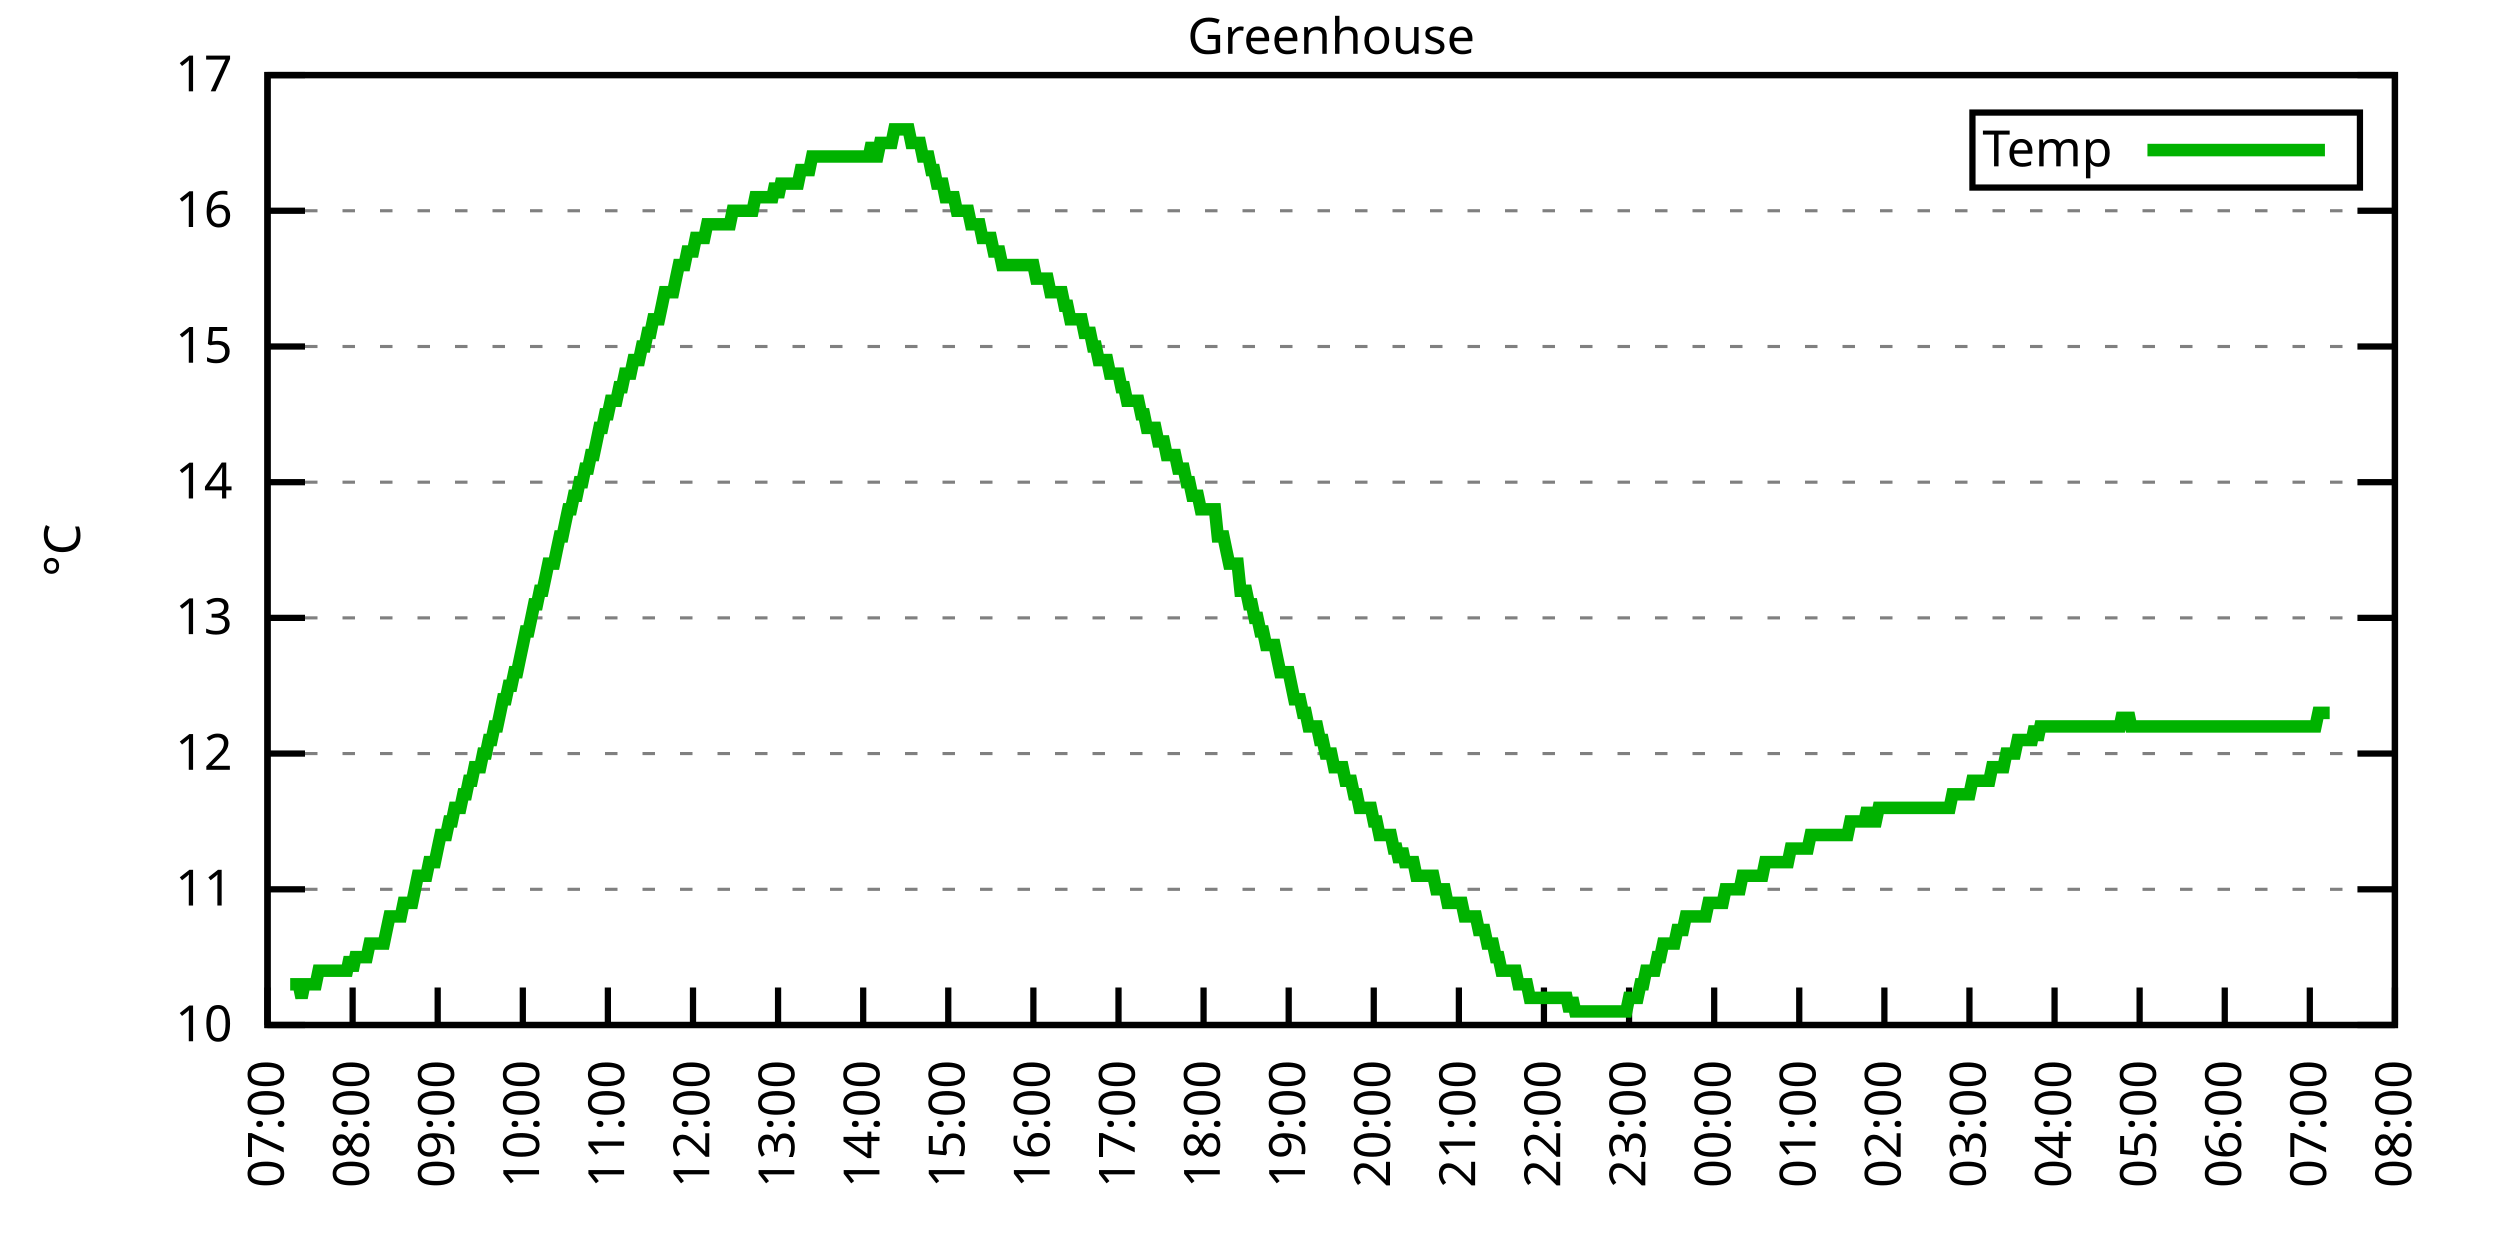
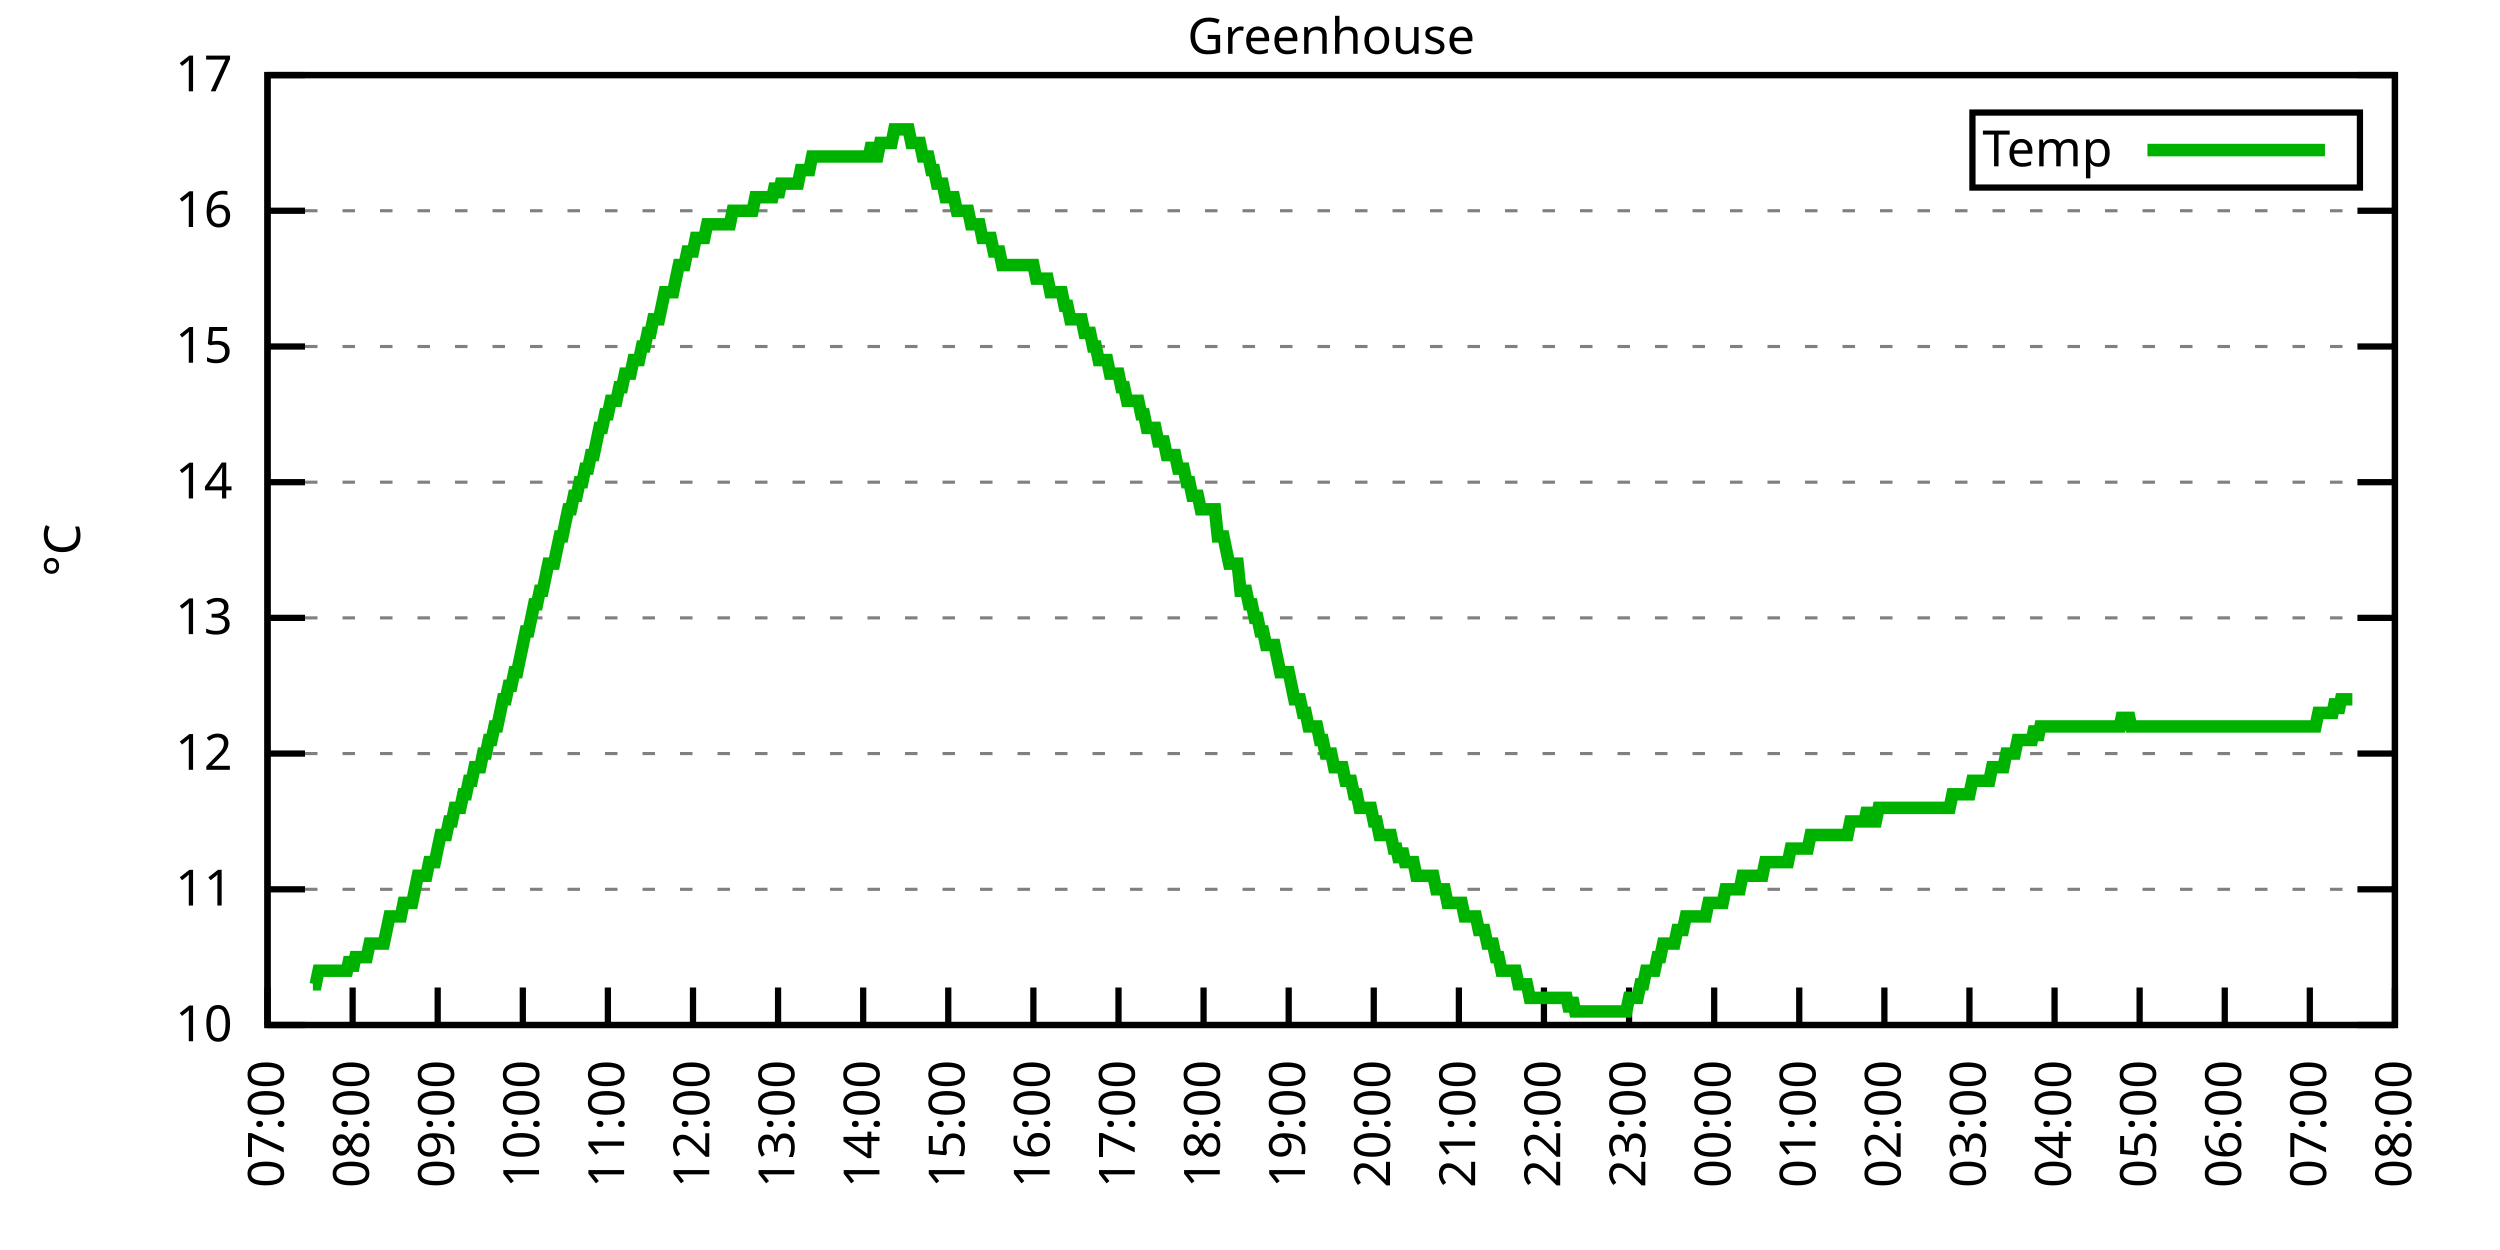
<svg xmlns="http://www.w3.org/2000/svg" xmlns:xlink="http://www.w3.org/1999/xlink" width="400" height="200" viewBox="0 0 400 200">
  <g id="gnuplot_canvas">
    <rect x="0" y="0" width="400" height="200" fill="none" />
    <defs>
      <circle id="gpDot" r="0.5" stroke-width="0.5" stroke="currentColor" />
      <path id="gpPt0" stroke-width="0.333" stroke="currentColor" d="M-1,0 h2 M0,-1 v2" />
      <path id="gpPt1" stroke-width="0.333" stroke="currentColor" d="M-1,-1 L1,1 M1,-1 L-1,1" />
      <path id="gpPt2" stroke-width="0.333" stroke="currentColor" d="M-1,0 L1,0 M0,-1 L0,1 M-1,-1 L1,1 M-1,1 L1,-1" />
      <rect id="gpPt3" stroke-width="0.333" stroke="currentColor" x="-1" y="-1" width="2" height="2" />
      <rect id="gpPt4" stroke-width="0.333" stroke="currentColor" fill="currentColor" x="-1" y="-1" width="2" height="2" />
      <circle id="gpPt5" stroke-width="0.333" stroke="currentColor" cx="0" cy="0" r="1" />
      <use xlink:href="#gpPt5" id="gpPt6" fill="currentColor" stroke="none" />
      <path id="gpPt7" stroke-width="0.333" stroke="currentColor" d="M0,-1.33 L-1.33,0.67 L1.33,0.67 z" />
      <use xlink:href="#gpPt7" id="gpPt8" fill="currentColor" stroke="none" />
      <use xlink:href="#gpPt7" id="gpPt9" stroke="currentColor" transform="rotate(180)" />
      <use xlink:href="#gpPt9" id="gpPt10" fill="currentColor" stroke="none" />
      <use xlink:href="#gpPt3" id="gpPt11" stroke="currentColor" transform="rotate(45)" />
      <use xlink:href="#gpPt11" id="gpPt12" fill="currentColor" stroke="none" />
      <path id="gpPt13" stroke-width="0.333" stroke="currentColor" d="M0,1.330 L1.265,0.411 L0.782,-1.067 L-0.782,-1.076 L-1.265,0.411 z" />
      <use xlink:href="#gpPt13" id="gpPt14" fill="currentColor" stroke="none" />
      <filter id="textbox" filterUnits="objectBoundingBox" x="0" y="0" height="1" width="1">
        <feFlood flood-color="white" flood-opacity="1" result="bgnd" />
        <feComposite in="SourceGraphic" in2="bgnd" operator="atop" />
      </filter>
      <filter id="greybox" filterUnits="objectBoundingBox" x="0" y="0" height="1" width="1">
        <feFlood flood-color="lightgrey" flood-opacity="1" result="grey" />
        <feComposite in="SourceGraphic" in2="grey" operator="atop" />
      </filter>
    </defs>
    <g fill="none" color="white" stroke="currentColor" stroke-width="1.00" stroke-linecap="butt" stroke-linejoin="miter">
</g>
    <g fill="none" color="black" stroke="currentColor" stroke-width="1.00" stroke-linecap="butt" stroke-linejoin="miter">
      <g stroke="none" shape-rendering="crispEdges">
        <polygon fill="rgb(255, 255, 255)" points="42.80,164.00 383.18,164.00 383.18,12.02 42.80,12.02 " />
      </g>
    </g>
    <g fill="none" color="black" stroke="currentColor" stroke-width="1.00" stroke-linecap="butt" stroke-linejoin="miter">
</g>
    <g fill="none" color="black" stroke="black" stroke-width="0.50" stroke-linecap="butt" stroke-linejoin="miter">
</g>
    <g fill="none" color="gray" stroke="currentColor" stroke-width="0.50" stroke-linecap="butt" stroke-linejoin="miter">
      <path stroke="gray" stroke-dasharray="2,4" class="gridline" d="M42.80,164.00 L383.19,164.00  " />
    </g>
    <g fill="none" color="gray" stroke="gray" stroke-width="1.00" stroke-linecap="butt" stroke-linejoin="miter">
</g>
    <g fill="none" color="black" stroke="currentColor" stroke-width="1.00" stroke-linecap="butt" stroke-linejoin="miter">
      <path stroke="black" d="M42.80,164.00 L48.80,164.00 M383.19,164.00 L377.19,164.00  " />
      <g transform="translate(37.20,166.60)" stroke="none" fill="black" font-family="Sans" font-size="8.00" text-anchor="end">
        <text>
          <tspan font-family="Sans"> 10</tspan>
        </text>
      </g>
    </g>
    <g fill="none" color="black" stroke="currentColor" stroke-width="1.00" stroke-linecap="butt" stroke-linejoin="miter">
</g>
    <g fill="none" color="black" stroke="black" stroke-width="0.50" stroke-linecap="butt" stroke-linejoin="miter">
</g>
    <g fill="none" color="gray" stroke="currentColor" stroke-width="0.50" stroke-linecap="butt" stroke-linejoin="miter">
      <path stroke="gray" stroke-dasharray="2,4" class="gridline" d="M42.80,142.29 L383.19,142.29  " />
    </g>
    <g fill="none" color="gray" stroke="gray" stroke-width="1.00" stroke-linecap="butt" stroke-linejoin="miter">
</g>
    <g fill="none" color="black" stroke="currentColor" stroke-width="1.00" stroke-linecap="butt" stroke-linejoin="miter">
      <path stroke="black" d="M42.80,142.29 L48.80,142.29 M383.19,142.29 L377.19,142.29  " />
      <g transform="translate(37.20,144.89)" stroke="none" fill="black" font-family="Sans" font-size="8.00" text-anchor="end">
        <text>
          <tspan font-family="Sans"> 11</tspan>
        </text>
      </g>
    </g>
    <g fill="none" color="black" stroke="currentColor" stroke-width="1.00" stroke-linecap="butt" stroke-linejoin="miter">
</g>
    <g fill="none" color="black" stroke="black" stroke-width="0.50" stroke-linecap="butt" stroke-linejoin="miter">
</g>
    <g fill="none" color="gray" stroke="currentColor" stroke-width="0.50" stroke-linecap="butt" stroke-linejoin="miter">
      <path stroke="gray" stroke-dasharray="2,4" class="gridline" d="M42.80,120.57 L383.19,120.57  " />
    </g>
    <g fill="none" color="gray" stroke="gray" stroke-width="1.00" stroke-linecap="butt" stroke-linejoin="miter">
</g>
    <g fill="none" color="black" stroke="currentColor" stroke-width="1.00" stroke-linecap="butt" stroke-linejoin="miter">
      <path stroke="black" d="M42.80,120.57 L48.80,120.57 M383.19,120.57 L377.19,120.57  " />
      <g transform="translate(37.20,123.17)" stroke="none" fill="black" font-family="Sans" font-size="8.00" text-anchor="end">
        <text>
          <tspan font-family="Sans"> 12</tspan>
        </text>
      </g>
    </g>
    <g fill="none" color="black" stroke="currentColor" stroke-width="1.00" stroke-linecap="butt" stroke-linejoin="miter">
</g>
    <g fill="none" color="black" stroke="black" stroke-width="0.50" stroke-linecap="butt" stroke-linejoin="miter">
</g>
    <g fill="none" color="gray" stroke="currentColor" stroke-width="0.50" stroke-linecap="butt" stroke-linejoin="miter">
      <path stroke="gray" stroke-dasharray="2,4" class="gridline" d="M42.80,98.86 L383.19,98.86  " />
    </g>
    <g fill="none" color="gray" stroke="gray" stroke-width="1.00" stroke-linecap="butt" stroke-linejoin="miter">
</g>
    <g fill="none" color="black" stroke="currentColor" stroke-width="1.00" stroke-linecap="butt" stroke-linejoin="miter">
      <path stroke="black" d="M42.80,98.86 L48.80,98.86 M383.19,98.86 L377.19,98.86  " />
      <g transform="translate(37.20,101.46)" stroke="none" fill="black" font-family="Sans" font-size="8.00" text-anchor="end">
        <text>
          <tspan font-family="Sans"> 13</tspan>
        </text>
      </g>
    </g>
    <g fill="none" color="black" stroke="currentColor" stroke-width="1.00" stroke-linecap="butt" stroke-linejoin="miter">
</g>
    <g fill="none" color="black" stroke="black" stroke-width="0.50" stroke-linecap="butt" stroke-linejoin="miter">
</g>
    <g fill="none" color="gray" stroke="currentColor" stroke-width="0.50" stroke-linecap="butt" stroke-linejoin="miter">
      <path stroke="gray" stroke-dasharray="2,4" class="gridline" d="M42.80,77.15 L383.19,77.15  " />
    </g>
    <g fill="none" color="gray" stroke="gray" stroke-width="1.00" stroke-linecap="butt" stroke-linejoin="miter">
</g>
    <g fill="none" color="black" stroke="currentColor" stroke-width="1.00" stroke-linecap="butt" stroke-linejoin="miter">
      <path stroke="black" d="M42.80,77.15 L48.80,77.15 M383.19,77.15 L377.19,77.15  " />
      <g transform="translate(37.20,79.75)" stroke="none" fill="black" font-family="Sans" font-size="8.00" text-anchor="end">
        <text>
          <tspan font-family="Sans"> 14</tspan>
        </text>
      </g>
    </g>
    <g fill="none" color="black" stroke="currentColor" stroke-width="1.00" stroke-linecap="butt" stroke-linejoin="miter">
</g>
    <g fill="none" color="black" stroke="black" stroke-width="0.50" stroke-linecap="butt" stroke-linejoin="miter">
</g>
    <g fill="none" color="gray" stroke="currentColor" stroke-width="0.50" stroke-linecap="butt" stroke-linejoin="miter">
      <path stroke="gray" stroke-dasharray="2,4" class="gridline" d="M42.80,55.44 L383.19,55.44  " />
    </g>
    <g fill="none" color="gray" stroke="gray" stroke-width="1.00" stroke-linecap="butt" stroke-linejoin="miter">
</g>
    <g fill="none" color="black" stroke="currentColor" stroke-width="1.00" stroke-linecap="butt" stroke-linejoin="miter">
      <path stroke="black" d="M42.80,55.44 L48.80,55.44 M383.19,55.44 L377.19,55.44  " />
      <g transform="translate(37.20,58.04)" stroke="none" fill="black" font-family="Sans" font-size="8.00" text-anchor="end">
        <text>
          <tspan font-family="Sans"> 15</tspan>
        </text>
      </g>
    </g>
    <g fill="none" color="black" stroke="currentColor" stroke-width="1.00" stroke-linecap="butt" stroke-linejoin="miter">
</g>
    <g fill="none" color="black" stroke="black" stroke-width="0.50" stroke-linecap="butt" stroke-linejoin="miter">
</g>
    <g fill="none" color="gray" stroke="currentColor" stroke-width="0.50" stroke-linecap="butt" stroke-linejoin="miter">
      <path stroke="gray" stroke-dasharray="2,4" class="gridline" d="M42.80,33.72 L383.19,33.72  " />
    </g>
    <g fill="none" color="gray" stroke="gray" stroke-width="1.00" stroke-linecap="butt" stroke-linejoin="miter">
</g>
    <g fill="none" color="black" stroke="currentColor" stroke-width="1.00" stroke-linecap="butt" stroke-linejoin="miter">
      <path stroke="black" d="M42.80,33.72 L48.80,33.72 M383.19,33.72 L377.19,33.72  " />
      <g transform="translate(37.20,36.32)" stroke="none" fill="black" font-family="Sans" font-size="8.00" text-anchor="end">
        <text>
          <tspan font-family="Sans"> 16</tspan>
        </text>
      </g>
    </g>
    <g fill="none" color="black" stroke="currentColor" stroke-width="1.00" stroke-linecap="butt" stroke-linejoin="miter">
</g>
    <g fill="none" color="black" stroke="black" stroke-width="0.50" stroke-linecap="butt" stroke-linejoin="miter">
</g>
    <g fill="none" color="gray" stroke="currentColor" stroke-width="0.50" stroke-linecap="butt" stroke-linejoin="miter">
      <path stroke="gray" stroke-dasharray="2,4" class="gridline" d="M42.80,12.01 L383.19,12.01  " />
    </g>
    <g fill="none" color="gray" stroke="gray" stroke-width="1.00" stroke-linecap="butt" stroke-linejoin="miter">
</g>
    <g fill="none" color="black" stroke="currentColor" stroke-width="1.00" stroke-linecap="butt" stroke-linejoin="miter">
      <path stroke="black" d="M42.80,12.01 L48.80,12.01 M383.19,12.01 L377.19,12.01  " />
      <g transform="translate(37.20,14.61)" stroke="none" fill="black" font-family="Sans" font-size="8.00" text-anchor="end">
        <text>
          <tspan font-family="Sans"> 17</tspan>
        </text>
      </g>
    </g>
    <g fill="none" color="black" stroke="currentColor" stroke-width="1.00" stroke-linecap="butt" stroke-linejoin="miter">
      <path stroke="black" d="M42.80,164.00 L42.80,158.00  " />
      <g transform="translate(45.40,169.60) rotate(270.00)" stroke="none" fill="black" font-family="Sans" font-size="8.00" text-anchor="end">
        <text>
          <tspan font-family="Sans">07:00</tspan>
        </text>
      </g>
    </g>
    <g fill="none" color="black" stroke="currentColor" stroke-width="1.00" stroke-linecap="butt" stroke-linejoin="miter">
      <path stroke="black" d="M56.42,164.00 L56.42,158.00  " />
      <g transform="translate(59.02,169.60) rotate(270.00)" stroke="none" fill="black" font-family="Sans" font-size="8.00" text-anchor="end">
        <text>
          <tspan font-family="Sans">08:00</tspan>
        </text>
      </g>
    </g>
    <g fill="none" color="black" stroke="currentColor" stroke-width="1.00" stroke-linecap="butt" stroke-linejoin="miter">
      <path stroke="black" d="M70.03,164.00 L70.03,158.00  " />
      <g transform="translate(72.63,169.60) rotate(270.00)" stroke="none" fill="black" font-family="Sans" font-size="8.00" text-anchor="end">
        <text>
          <tspan font-family="Sans">09:00</tspan>
        </text>
      </g>
    </g>
    <g fill="none" color="black" stroke="currentColor" stroke-width="1.00" stroke-linecap="butt" stroke-linejoin="miter">
      <path stroke="black" d="M83.65,164.00 L83.65,158.00  " />
      <g transform="translate(86.25,169.60) rotate(270.00)" stroke="none" fill="black" font-family="Sans" font-size="8.00" text-anchor="end">
        <text>
          <tspan font-family="Sans">10:00</tspan>
        </text>
      </g>
    </g>
    <g fill="none" color="black" stroke="currentColor" stroke-width="1.00" stroke-linecap="butt" stroke-linejoin="miter">
      <path stroke="black" d="M97.26,164.00 L97.26,158.00  " />
      <g transform="translate(99.86,169.60) rotate(270.00)" stroke="none" fill="black" font-family="Sans" font-size="8.00" text-anchor="end">
        <text>
          <tspan font-family="Sans">11:00</tspan>
        </text>
      </g>
    </g>
    <g fill="none" color="black" stroke="currentColor" stroke-width="1.00" stroke-linecap="butt" stroke-linejoin="miter">
      <path stroke="black" d="M110.88,164.00 L110.88,158.00  " />
      <g transform="translate(113.48,169.60) rotate(270.00)" stroke="none" fill="black" font-family="Sans" font-size="8.00" text-anchor="end">
        <text>
          <tspan font-family="Sans">12:00</tspan>
        </text>
      </g>
    </g>
    <g fill="none" color="black" stroke="currentColor" stroke-width="1.00" stroke-linecap="butt" stroke-linejoin="miter">
      <path stroke="black" d="M124.49,164.00 L124.49,158.00  " />
      <g transform="translate(127.09,169.60) rotate(270.00)" stroke="none" fill="black" font-family="Sans" font-size="8.00" text-anchor="end">
        <text>
          <tspan font-family="Sans">13:00</tspan>
        </text>
      </g>
    </g>
    <g fill="none" color="black" stroke="currentColor" stroke-width="1.00" stroke-linecap="butt" stroke-linejoin="miter">
      <path stroke="black" d="M138.11,164.00 L138.11,158.00  " />
      <g transform="translate(140.71,169.60) rotate(270.00)" stroke="none" fill="black" font-family="Sans" font-size="8.00" text-anchor="end">
        <text>
          <tspan font-family="Sans">14:00</tspan>
        </text>
      </g>
    </g>
    <g fill="none" color="black" stroke="currentColor" stroke-width="1.00" stroke-linecap="butt" stroke-linejoin="miter">
      <path stroke="black" d="M151.72,164.00 L151.72,158.00  " />
      <g transform="translate(154.32,169.60) rotate(270.00)" stroke="none" fill="black" font-family="Sans" font-size="8.00" text-anchor="end">
        <text>
          <tspan font-family="Sans">15:00</tspan>
        </text>
      </g>
    </g>
    <g fill="none" color="black" stroke="currentColor" stroke-width="1.00" stroke-linecap="butt" stroke-linejoin="miter">
      <path stroke="black" d="M165.34,164.00 L165.34,158.00  " />
      <g transform="translate(167.94,169.60) rotate(270.00)" stroke="none" fill="black" font-family="Sans" font-size="8.00" text-anchor="end">
        <text>
          <tspan font-family="Sans">16:00</tspan>
        </text>
      </g>
    </g>
    <g fill="none" color="black" stroke="currentColor" stroke-width="1.00" stroke-linecap="butt" stroke-linejoin="miter">
      <path stroke="black" d="M178.96,164.00 L178.96,158.00  " />
      <g transform="translate(181.56,169.60) rotate(270.00)" stroke="none" fill="black" font-family="Sans" font-size="8.00" text-anchor="end">
        <text>
          <tspan font-family="Sans">17:00</tspan>
        </text>
      </g>
    </g>
    <g fill="none" color="black" stroke="currentColor" stroke-width="1.00" stroke-linecap="butt" stroke-linejoin="miter">
      <path stroke="black" d="M192.57,164.00 L192.57,158.00  " />
      <g transform="translate(195.17,169.60) rotate(270.00)" stroke="none" fill="black" font-family="Sans" font-size="8.00" text-anchor="end">
        <text>
          <tspan font-family="Sans">18:00</tspan>
        </text>
      </g>
    </g>
    <g fill="none" color="black" stroke="currentColor" stroke-width="1.00" stroke-linecap="butt" stroke-linejoin="miter">
      <path stroke="black" d="M206.19,164.00 L206.19,158.00  " />
      <g transform="translate(208.79,169.60) rotate(270.00)" stroke="none" fill="black" font-family="Sans" font-size="8.00" text-anchor="end">
        <text>
          <tspan font-family="Sans">19:00</tspan>
        </text>
      </g>
    </g>
    <g fill="none" color="black" stroke="currentColor" stroke-width="1.00" stroke-linecap="butt" stroke-linejoin="miter">
      <path stroke="black" d="M219.80,164.00 L219.80,158.00  " />
      <g transform="translate(222.40,169.60) rotate(270.00)" stroke="none" fill="black" font-family="Sans" font-size="8.00" text-anchor="end">
        <text>
          <tspan font-family="Sans">20:00</tspan>
        </text>
      </g>
    </g>
    <g fill="none" color="black" stroke="currentColor" stroke-width="1.00" stroke-linecap="butt" stroke-linejoin="miter">
      <path stroke="black" d="M233.42,164.00 L233.42,158.00  " />
      <g transform="translate(236.02,169.60) rotate(270.00)" stroke="none" fill="black" font-family="Sans" font-size="8.00" text-anchor="end">
        <text>
          <tspan font-family="Sans">21:00</tspan>
        </text>
      </g>
    </g>
    <g fill="none" color="black" stroke="currentColor" stroke-width="1.00" stroke-linecap="butt" stroke-linejoin="miter">
      <path stroke="black" d="M247.03,164.00 L247.03,158.00  " />
      <g transform="translate(249.63,169.60) rotate(270.00)" stroke="none" fill="black" font-family="Sans" font-size="8.00" text-anchor="end">
        <text>
          <tspan font-family="Sans">22:00</tspan>
        </text>
      </g>
    </g>
    <g fill="none" color="black" stroke="currentColor" stroke-width="1.00" stroke-linecap="butt" stroke-linejoin="miter">
      <path stroke="black" d="M260.65,164.00 L260.65,158.00  " />
      <g transform="translate(263.25,169.60) rotate(270.00)" stroke="none" fill="black" font-family="Sans" font-size="8.00" text-anchor="end">
        <text>
          <tspan font-family="Sans">23:00</tspan>
        </text>
      </g>
    </g>
    <g fill="none" color="black" stroke="currentColor" stroke-width="1.00" stroke-linecap="butt" stroke-linejoin="miter">
      <path stroke="black" d="M274.27,164.00 L274.27,158.00  " />
      <g transform="translate(276.87,169.60) rotate(270.00)" stroke="none" fill="black" font-family="Sans" font-size="8.00" text-anchor="end">
        <text>
          <tspan font-family="Sans">00:00</tspan>
        </text>
      </g>
    </g>
    <g fill="none" color="black" stroke="currentColor" stroke-width="1.00" stroke-linecap="butt" stroke-linejoin="miter">
      <path stroke="black" d="M287.88,164.00 L287.88,158.00  " />
      <g transform="translate(290.48,169.60) rotate(270.00)" stroke="none" fill="black" font-family="Sans" font-size="8.00" text-anchor="end">
        <text>
          <tspan font-family="Sans">01:00</tspan>
        </text>
      </g>
    </g>
    <g fill="none" color="black" stroke="currentColor" stroke-width="1.00" stroke-linecap="butt" stroke-linejoin="miter">
      <path stroke="black" d="M301.50,164.00 L301.50,158.00  " />
      <g transform="translate(304.10,169.60) rotate(270.00)" stroke="none" fill="black" font-family="Sans" font-size="8.00" text-anchor="end">
        <text>
          <tspan font-family="Sans">02:00</tspan>
        </text>
      </g>
    </g>
    <g fill="none" color="black" stroke="currentColor" stroke-width="1.00" stroke-linecap="butt" stroke-linejoin="miter">
      <path stroke="black" d="M315.11,164.00 L315.11,158.00  " />
      <g transform="translate(317.71,169.60) rotate(270.00)" stroke="none" fill="black" font-family="Sans" font-size="8.00" text-anchor="end">
        <text>
          <tspan font-family="Sans">03:00</tspan>
        </text>
      </g>
    </g>
    <g fill="none" color="black" stroke="currentColor" stroke-width="1.00" stroke-linecap="butt" stroke-linejoin="miter">
      <path stroke="black" d="M328.73,164.00 L328.73,158.00  " />
      <g transform="translate(331.33,169.60) rotate(270.00)" stroke="none" fill="black" font-family="Sans" font-size="8.00" text-anchor="end">
        <text>
          <tspan font-family="Sans">04:00</tspan>
        </text>
      </g>
    </g>
    <g fill="none" color="black" stroke="currentColor" stroke-width="1.00" stroke-linecap="butt" stroke-linejoin="miter">
      <path stroke="black" d="M342.34,164.00 L342.34,158.00  " />
      <g transform="translate(344.94,169.60) rotate(270.00)" stroke="none" fill="black" font-family="Sans" font-size="8.00" text-anchor="end">
        <text>
          <tspan font-family="Sans">05:00</tspan>
        </text>
      </g>
    </g>
    <g fill="none" color="black" stroke="currentColor" stroke-width="1.00" stroke-linecap="butt" stroke-linejoin="miter">
      <path stroke="black" d="M355.96,164.00 L355.96,158.00  " />
      <g transform="translate(358.56,169.60) rotate(270.00)" stroke="none" fill="black" font-family="Sans" font-size="8.00" text-anchor="end">
        <text>
          <tspan font-family="Sans">06:00</tspan>
        </text>
      </g>
    </g>
    <g fill="none" color="black" stroke="currentColor" stroke-width="1.00" stroke-linecap="butt" stroke-linejoin="miter">
      <path stroke="black" d="M369.57,164.00 L369.57,158.00  " />
      <g transform="translate(372.17,169.60) rotate(270.00)" stroke="none" fill="black" font-family="Sans" font-size="8.00" text-anchor="end">
        <text>
          <tspan font-family="Sans">07:00</tspan>
        </text>
      </g>
    </g>
    <g fill="none" color="black" stroke="currentColor" stroke-width="1.00" stroke-linecap="butt" stroke-linejoin="miter">
      <path stroke="black" d="M383.19,164.00 L383.19,158.00  " />
      <g transform="translate(385.79,169.60) rotate(270.00)" stroke="none" fill="black" font-family="Sans" font-size="8.00" text-anchor="end">
        <text>
          <tspan font-family="Sans">08:00</tspan>
        </text>
      </g>
    </g>
    <g fill="none" color="black" stroke="currentColor" stroke-width="1.00" stroke-linecap="butt" stroke-linejoin="miter">
</g>
    <g fill="none" color="black" stroke="currentColor" stroke-width="1.00" stroke-linecap="butt" stroke-linejoin="miter">
      <path stroke="black" d="M42.80,12.01 L42.80,164.00 L383.19,164.00 L383.19,12.01 L42.80,12.01 Z  " />
    </g>
    <g fill="none" color="black" stroke="currentColor" stroke-width="1.00" stroke-linecap="butt" stroke-linejoin="miter">
</g>
    <g fill="none" color="black" stroke="currentColor" stroke-width="1.00" stroke-linecap="butt" stroke-linejoin="miter">
      <path stroke="black" d="M315.59,30.01 L315.59,18.01 L377.59,18.01 L377.59,30.01 L315.59,30.01 Z  " />
    </g>
    <g id="Greenhouse_plot_1">
      <g fill="none" color="white" stroke="black" stroke-width="2.00" stroke-linecap="butt" stroke-linejoin="miter">
</g>
      <g fill="none" color="black" stroke="currentColor" stroke-width="2.00" stroke-linecap="butt" stroke-linejoin="miter">
        <g transform="translate(337.99,26.61)" stroke="none" fill="black" font-family="Sans" font-size="8.00" text-anchor="end">
          <text>
            <tspan font-family="Sans">Temp</tspan>
          </text>
        </g>
      </g>
      <g fill="none" color="black" stroke="currentColor" stroke-width="2.00" stroke-linecap="butt" stroke-linejoin="miter">
-         <path stroke="rgb(  0, 178,   0)" d="M343.59,24.01 L371.99,24.01 M46.43,157.49 L46.88,157.49 L47.34,157.49 L47.79,157.49 L48.25,159.66 L48.70,157.49   L49.15,157.49 L49.61,157.49 L50.06,157.49 L50.52,157.49 L50.97,155.31 L51.42,155.31 L51.88,155.31 L52.33,155.31   L52.78,155.31 L53.24,155.31 L53.69,155.31 L54.15,155.31 L54.60,155.31 L55.05,155.31 L55.51,155.31 L55.96,153.14   L56.42,155.31 L56.87,153.14 L57.32,153.14 L57.78,153.14 L58.23,153.14 L58.68,153.14 L59.14,150.97 L59.59,150.97   L60.05,150.97 L60.50,150.97 L60.95,150.97 L61.41,150.97 L61.86,148.80 L62.32,146.63 L62.77,146.63 L63.22,146.63   L63.68,146.63 L64.13,146.63 L64.58,144.46 L65.04,144.46 L65.49,144.46 L65.95,144.46 L66.40,142.29 L66.85,140.12   L67.31,140.12 L67.76,140.12 L68.22,140.12 L68.67,137.94 L69.12,137.94 L69.58,137.94 L70.03,135.77 L70.49,133.60   L70.94,133.60 L71.39,133.60 L71.85,131.43 L72.30,131.43 L72.75,129.26 L73.21,129.26 L73.66,129.26 L74.12,127.09   L74.57,127.09 L75.02,124.92 L75.48,124.92 L75.93,122.75 L76.39,122.75 L76.84,122.75 L77.29,120.57 L77.75,120.57   L78.20,118.40 L78.65,118.40 L79.11,116.23 L79.56,116.23 L80.02,114.06 L80.47,111.89 L80.92,111.89 L81.38,109.72   L81.83,109.72 L82.29,107.55 L82.74,107.55 L83.19,105.38 L83.65,103.20 L84.10,101.03 L84.55,101.03 L85.01,98.86   L85.46,96.69 L85.92,96.69 L86.37,94.52 L86.82,94.52 L87.28,92.35 L87.73,90.18 L88.19,90.18 L88.64,90.18   L89.09,88.00 L89.55,85.83 L90.00,85.83 L90.45,83.66 L90.91,81.49 L91.36,81.49 L91.82,79.32 L92.27,79.32   L92.72,77.15 L93.18,77.15 L93.63,74.98 L94.09,74.98 L94.54,72.81 L94.99,72.81 L95.45,70.63 L95.90,68.46   L96.35,68.46 L96.81,66.29 L97.26,66.29 L97.72,64.12 L98.17,64.12 L98.62,64.12 L99.08,61.95 L99.53,61.95   L99.99,59.78 L100.44,59.78 L100.89,59.78 L101.35,57.61 L101.80,57.61 L102.25,57.61 L102.71,55.44 L103.16,55.44   L103.62,53.26 L104.07,53.26 L104.52,51.09 L104.98,51.09 L105.43,51.09 L105.89,48.92 L106.34,46.75 L106.79,46.75   L107.25,46.75 L107.70,46.75 L108.15,44.58 L108.61,42.41 L109.06,42.41 L109.52,42.41 L109.97,40.24 L110.42,40.24   L110.88,40.24 L111.33,38.07 L111.79,38.07 L112.24,38.07 L112.69,38.07 L113.15,35.89 L113.60,35.89 L114.05,35.89   L114.51,35.89 L114.96,35.89 L115.42,35.89 L115.87,35.89 L116.32,35.89 L116.78,35.89 L117.23,33.72 L117.69,33.72   L118.14,33.72 L118.59,33.72 L119.05,33.72 L119.50,33.72 L119.96,33.72 L120.41,33.72 L120.86,31.55 L121.32,31.55   L121.77,31.55 L122.22,31.55 L122.68,31.55 L123.13,31.55 L123.59,31.55 L124.04,29.38 L124.49,31.55 L124.95,29.38   L125.40,29.38 L125.86,29.38 L126.31,29.38 L126.76,29.38 L127.22,29.38 L127.67,29.38 L128.12,27.21 L128.58,27.21   L129.03,27.21 L129.49,27.21 L129.94,25.04 L130.39,25.04 L130.85,25.04 L131.30,25.04 L131.76,25.04 L132.21,25.04   L132.66,25.04 L133.12,25.04 L133.57,25.04 L134.02,25.04 L134.48,25.04 L134.93,25.04 L135.39,25.04 L135.84,25.04   L136.29,25.04 L136.75,25.04 L137.20,25.04 L137.66,25.04 L138.11,25.04 L138.56,25.04 L139.02,25.04 L139.47,22.87   L139.92,25.04 L140.38,25.04 L140.83,22.87 L141.29,22.87 L141.74,22.87 L142.19,22.87 L142.65,22.87 L143.10,20.70   L143.56,20.70 L144.01,20.70 L144.46,20.70 L144.92,20.70 L145.37,20.70 L145.82,22.87 L146.28,22.87 L146.73,22.87   L147.19,22.87 L147.64,25.04 L148.09,25.04 L148.55,25.04 L149.00,27.21 L149.46,27.21 L149.91,29.38 L150.36,29.38   L150.82,29.38 L151.27,31.55 L151.72,31.55 L152.18,31.55 L152.63,31.55 L153.09,33.72 L153.54,33.72 L153.99,33.72   L154.45,33.72 L154.90,33.72 L155.36,35.89 L155.81,35.89 L156.26,35.89 L156.72,35.89 L157.17,38.07 L157.62,38.07   L158.08,38.07 L158.53,38.07 L158.99,40.24 L159.44,40.24 L159.89,40.24 L160.35,42.41 L160.80,42.41 L161.26,42.41   L161.71,42.41 L162.16,42.41 L162.62,42.41 L163.07,42.41 L163.52,42.41 L163.98,42.41 L164.43,42.41 L164.89,42.41   L165.34,42.41 L165.79,44.58 L166.25,44.58 L166.70,44.58 L167.16,44.58 L167.61,44.58 L168.06,46.75 L168.52,46.75   L168.97,46.75 L169.43,46.75 L169.88,46.75 L170.33,48.92 L170.79,48.92 L171.24,51.09 L171.69,51.09 L172.15,51.09   L172.60,51.09 L173.06,51.09 L173.51,53.26 L173.96,53.26 L174.42,53.26 L174.87,55.44 L175.33,55.44 L175.78,57.61   L176.23,57.61 L176.69,57.61 L177.14,57.61 L177.59,59.78 L178.05,59.78 L178.50,59.78 L178.96,59.78 L179.41,61.95   L179.86,61.95 L180.32,64.12 L180.77,64.12 L181.23,64.12 L181.68,64.12 L182.13,64.12 L182.59,66.29 L183.04,66.29   L183.49,68.46 L183.95,68.46 L184.40,68.46 L184.86,68.46 L185.31,70.63 L185.76,70.63 L186.22,70.63 L186.67,72.81   L187.13,72.81 L187.58,72.81 L188.03,72.81 L188.49,74.98 L188.94,74.98 L189.39,74.98 L189.85,77.15 L190.30,77.15   L190.76,79.32 L191.21,79.32 L191.66,79.32 L192.12,81.49 L192.57,81.49 L193.03,81.49 L193.48,81.49 L193.93,81.49   L194.39,81.49 L194.84,85.83 L195.29,85.83 L195.75,85.83 L196.20,88.00 L196.66,90.18 L197.11,90.18 L197.56,90.18   L198.02,90.18 L198.47,94.52 L198.93,94.52 L199.38,94.52 L199.83,96.69 L200.29,96.69 L200.74,98.86 L201.19,98.86   L201.65,101.03 L202.10,101.03 L202.56,103.20 L203.01,103.20 L203.46,103.20 L203.92,103.20 L204.37,105.38 L204.83,107.55   L205.28,107.55 L205.73,107.55 L206.19,107.55 L206.64,109.72 L207.09,111.89 L207.55,111.89 L208.00,111.89 L208.46,114.06   L208.91,114.06 L209.36,116.23 L209.82,116.23 L210.27,116.23 L210.73,116.23 L211.18,118.40 L211.63,118.40 L212.09,120.57   L212.54,120.57 L213.00,120.57 L213.45,122.75 L213.90,122.75 L214.36,122.75 L214.81,122.75 L215.26,124.92 L215.72,124.92   L216.17,124.92 L216.63,127.09 L217.08,127.09 L217.53,129.26 L217.99,129.26 L218.44,129.26 L218.90,129.26 L219.35,129.26   L219.80,131.43 L220.26,131.43 L220.71,133.60 L221.16,133.60 L221.62,133.60 L222.07,133.60 L222.53,133.60 L222.98,135.77   L223.43,135.77 L223.89,137.94 L224.34,135.77 L224.80,137.94 L225.25,137.94 L225.70,137.94 L226.16,137.94 L226.61,140.12   L227.06,140.12 L227.52,140.12 L227.97,140.12 L228.43,140.12 L228.88,140.12 L229.33,140.12 L229.79,142.29 L230.24,142.29   L230.70,142.29 L231.15,142.29 L231.60,144.46 L232.06,144.46 L232.51,144.46 L232.96,144.46 L233.42,144.46 L233.87,144.46   L234.33,146.63 L234.78,146.63 L235.23,146.63 L235.69,146.63 L236.14,146.63 L236.60,148.80 L237.05,148.80 L237.50,148.80   L237.96,150.97 L238.41,150.97 L238.86,150.97 L239.32,153.14 L239.77,153.14 L240.23,155.31 L240.68,155.31 L241.13,155.31   L241.59,155.31 L242.04,155.31 L242.50,155.31 L242.95,157.49 L243.40,157.49 L243.86,157.49 L244.31,157.49 L244.76,159.66   L245.22,159.66 L245.67,159.66 L246.13,159.66 L246.58,159.66 L247.03,159.66 L247.49,159.66 L247.94,159.66 L248.40,159.66   L248.85,159.66 L249.30,159.66 L249.76,159.66 L250.21,159.66 L250.66,159.66 L251.12,161.83 L251.57,159.66 L252.03,161.83   L252.48,161.83 L252.93,161.83 L253.39,161.83 L253.84,161.83 L254.30,161.83 L254.75,161.83 L255.20,161.83 L255.66,161.83   L256.11,161.83 L256.56,161.83 L257.02,161.83 L257.47,161.83 L257.93,161.83 L258.38,161.83 L258.83,161.83 L259.29,161.83   L259.74,161.83 L260.20,161.83 L260.65,159.66 L261.10,159.66 L261.56,159.66 L262.01,159.66 L262.47,157.49 L262.92,157.49   L263.37,155.31 L263.83,155.31 L264.28,155.31 L264.73,155.31 L265.19,153.14 L265.64,153.14 L266.10,150.97 L266.55,150.97   L267.00,150.97 L267.46,150.97 L267.91,150.97 L268.37,148.80 L268.82,148.80 L269.27,148.80 L269.73,146.63 L270.18,146.63   L270.63,146.63 L271.09,146.63 L271.54,146.63 L272.00,146.63 L272.45,146.63 L272.90,146.63 L273.36,144.46 L273.81,144.46   L274.27,144.46 L274.72,144.46 L275.17,144.46 L275.63,144.46 L276.08,142.29 L276.53,142.29 L276.99,142.29 L277.44,142.29   L277.90,142.29 L278.35,142.29 L278.80,140.12 L279.26,140.12 L279.71,140.12 L280.17,140.12 L280.62,140.12 L281.07,140.12   L281.53,140.12 L281.98,140.12 L282.43,137.94 L282.89,137.94 L283.34,137.94 L283.80,137.94 L284.25,137.94 L284.70,137.94   L285.16,137.94 L285.61,137.94 L286.07,137.94 L286.52,135.77 L286.97,135.77 L287.43,135.77 L287.88,135.77 L288.33,135.77   L288.79,135.77 L289.24,135.77 L289.70,133.60 L290.15,133.60 L290.60,133.60 L291.06,133.60 L291.51,133.60 L291.97,133.60   L292.42,133.60 L292.87,133.60 L293.33,133.60 L293.78,133.60 L294.23,133.60 L294.69,133.60 L295.14,133.60 L295.60,133.60   L296.05,131.43 L296.50,131.43 L296.96,131.43 L297.41,131.43 L297.87,131.43 L298.32,131.43 L298.77,129.26 L299.23,131.43   L299.68,131.43 L300.13,131.43 L300.59,129.26 L301.04,129.26 L301.50,129.26 L301.95,129.26 L302.40,129.26 L302.86,129.26   L303.31,129.26 L303.77,129.26 L304.22,129.26 L304.67,129.26 L305.13,129.26 L305.58,129.26 L306.03,129.26 L306.49,129.26   L306.94,129.26 L307.40,129.26 L307.85,129.26 L308.30,129.26 L308.76,129.26 L309.21,129.26 L309.67,129.26 L310.12,129.26   L310.57,129.26 L311.03,129.26 L311.48,129.26 L311.94,129.26 L312.39,127.09 L312.84,127.09 L313.30,127.09 L313.75,127.09   L314.20,127.09 L314.66,127.09 L315.11,127.09 L315.57,124.92 L316.02,124.92 L316.47,124.92 L316.93,124.92 L317.38,124.92   L317.84,124.92 L318.29,124.92 L318.74,122.75 L319.20,122.75 L319.65,122.75 L320.10,122.75 L320.56,122.75 L321.01,120.57   L321.47,120.57 L321.92,120.57 L322.37,120.57 L322.83,118.40 L323.28,118.40 L323.74,118.40 L324.19,118.40 L324.64,118.40   L325.10,118.40 L325.55,116.23 L326.00,118.40 L326.46,116.23 L326.91,116.23 L327.37,116.23 L327.82,116.23 L328.27,116.23   L328.73,116.23 L329.18,116.23 L329.64,116.23 L330.09,116.23 L330.54,116.23 L331.00,116.23 L331.45,116.23 L331.90,116.23   L332.36,116.23 L332.81,116.23 L333.27,116.23 L333.72,116.23 L334.17,116.23 L334.63,116.23 L335.08,116.23 L335.54,116.23   L335.99,116.23 L336.44,116.23 L336.90,116.23 L337.35,116.23 L337.80,116.23 L338.26,116.23 L338.71,116.23 L339.17,116.23   L339.62,114.06 L340.07,116.23 L340.53,114.06 L340.98,116.23 L341.44,116.23 L341.89,116.23 L342.34,116.23 L342.80,116.23   L343.25,116.23 L343.70,116.23 L344.16,116.23 L344.61,116.23 L345.07,116.23 L345.52,116.23 L345.97,116.23 L346.43,116.23   L346.88,116.23 L347.34,116.23 L347.79,116.23 L348.24,116.23 L348.70,116.23 L349.15,116.23 L349.60,116.23 L350.06,116.23   L350.51,116.23 L350.97,116.23 L351.42,116.23 L351.87,116.23 L352.33,116.23 L352.78,116.23 L353.24,116.23 L353.69,116.23   L354.14,116.23 L354.60,116.23 L355.05,116.23 L355.50,116.23 L355.96,116.23 L356.41,116.23 L356.87,116.23 L357.32,116.23   L357.77,116.23 L358.23,116.23 L358.68,116.23 L359.14,116.23 L359.59,116.23 L360.04,116.23 L360.50,116.23 L360.95,116.23   L361.41,116.23 L361.86,116.23 L362.31,116.23 L362.77,116.23 L363.22,116.23 L363.67,116.23 L364.13,116.23 L364.58,116.23   L365.04,116.23 L365.49,116.23 L365.94,116.23 L366.40,116.23 L366.85,116.23 L367.31,116.23 L367.76,116.23 L368.21,116.23   L368.67,116.23 L369.12,116.23 L369.57,116.23 L370.03,116.23 L370.48,116.23 L370.94,114.06 L371.39,114.06 L371.84,114.06   L372.30,114.06 L372.75,114.06  " />
+         <path stroke="rgb(  0, 178,   0)" d="M343.59,24.01 L371.99,24.01 M50.06,157.49 L50.52,157.49 L50.97,155.31 L51.42,155.31 L51.88,155.31 L52.33,155.31   L52.78,155.31 L53.24,155.31 L53.69,155.31 L54.15,155.31 L54.60,155.31 L55.05,155.31 L55.51,155.31 L55.96,153.14   L56.42,155.31 L56.87,153.14 L57.32,153.14 L57.78,153.14 L58.23,153.14 L58.68,153.14 L59.14,150.97 L59.59,150.97   L60.05,150.97 L60.50,150.97 L60.95,150.97 L61.41,150.97 L61.86,148.80 L62.32,146.63 L62.77,146.63 L63.22,146.63   L63.68,146.63 L64.13,146.63 L64.58,144.46 L65.04,144.46 L65.49,144.46 L65.95,144.46 L66.40,142.29 L66.85,140.12   L67.31,140.12 L67.76,140.12 L68.22,140.12 L68.67,137.94 L69.12,137.94 L69.58,137.94 L70.03,135.77 L70.49,133.60   L70.94,133.60 L71.39,133.60 L71.85,131.43 L72.30,131.43 L72.75,129.26 L73.21,129.26 L73.66,129.26 L74.12,127.09   L74.57,127.09 L75.02,124.92 L75.48,124.92 L75.93,122.75 L76.39,122.75 L76.84,122.75 L77.29,120.57 L77.75,120.57   L78.20,118.40 L78.65,118.40 L79.11,116.23 L79.56,116.23 L80.02,114.06 L80.47,111.89 L80.92,111.89 L81.38,109.72   L81.83,109.72 L82.29,107.55 L82.74,107.55 L83.19,105.38 L83.65,103.20 L84.10,101.03 L84.55,101.03 L85.01,98.86   L85.46,96.69 L85.92,96.69 L86.37,94.52 L86.82,94.52 L87.28,92.35 L87.73,90.18 L88.19,90.18 L88.64,90.18   L89.09,88.00 L89.55,85.83 L90.00,85.83 L90.45,83.66 L90.91,81.49 L91.36,81.49 L91.82,79.32 L92.27,79.32   L92.72,77.15 L93.18,77.15 L93.63,74.98 L94.09,74.98 L94.54,72.81 L94.99,72.81 L95.45,70.63 L95.90,68.46   L96.35,68.46 L96.81,66.29 L97.26,66.29 L97.72,64.12 L98.17,64.12 L98.62,64.12 L99.08,61.95 L99.53,61.95   L99.99,59.78 L100.44,59.78 L100.89,59.78 L101.35,57.61 L101.80,57.61 L102.25,57.61 L102.71,55.44 L103.16,55.44   L103.62,53.26 L104.07,53.26 L104.52,51.09 L104.98,51.09 L105.43,51.09 L105.89,48.92 L106.34,46.75 L106.79,46.75   L107.25,46.75 L107.70,46.75 L108.15,44.58 L108.61,42.41 L109.06,42.41 L109.52,42.41 L109.97,40.24 L110.42,40.24   L110.88,40.24 L111.33,38.07 L111.79,38.07 L112.24,38.07 L112.69,38.07 L113.15,35.89 L113.60,35.89 L114.05,35.89   L114.51,35.89 L114.96,35.89 L115.42,35.89 L115.87,35.89 L116.32,35.89 L116.78,35.89 L117.23,33.72 L117.69,33.72   L118.14,33.72 L118.59,33.72 L119.05,33.72 L119.50,33.72 L119.96,33.72 L120.41,33.72 L120.86,31.55 L121.32,31.55   L121.77,31.55 L122.22,31.55 L122.68,31.55 L123.13,31.55 L123.59,31.55 L124.04,29.38 L124.49,31.55 L124.95,29.38   L125.40,29.38 L125.86,29.38 L126.31,29.38 L126.76,29.38 L127.22,29.38 L127.67,29.38 L128.12,27.21 L128.58,27.21   L129.03,27.21 L129.49,27.21 L129.94,25.04 L130.39,25.04 L130.85,25.04 L131.30,25.04 L131.76,25.04 L132.21,25.04   L132.66,25.04 L133.12,25.04 L133.57,25.04 L134.02,25.04 L134.48,25.04 L134.93,25.04 L135.39,25.04 L135.84,25.04   L136.29,25.04 L136.75,25.04 L137.20,25.04 L137.66,25.04 L138.11,25.04 L138.56,25.04 L139.02,25.04 L139.47,22.87   L139.92,25.04 L140.38,25.04 L140.83,22.87 L141.29,22.87 L141.74,22.87 L142.19,22.87 L142.65,22.87 L143.10,20.70   L143.56,20.70 L144.01,20.70 L144.46,20.70 L144.92,20.70 L145.37,20.70 L145.82,22.87 L146.28,22.87 L146.73,22.87   L147.19,22.87 L147.64,25.04 L148.09,25.04 L148.55,25.04 L149.00,27.21 L149.46,27.21 L149.91,29.38 L150.36,29.38   L150.82,29.38 L151.27,31.55 L151.72,31.55 L152.18,31.55 L152.63,31.55 L153.09,33.72 L153.54,33.72 L153.99,33.72   L154.45,33.72 L154.90,33.72 L155.36,35.89 L155.81,35.89 L156.26,35.89 L156.72,35.89 L157.17,38.07 L157.62,38.07   L158.08,38.07 L158.53,38.07 L158.99,40.24 L159.44,40.24 L159.89,40.24 L160.35,42.41 L160.80,42.41 L161.26,42.41   L161.71,42.41 L162.16,42.41 L162.62,42.41 L163.07,42.41 L163.52,42.41 L163.98,42.41 L164.43,42.41 L164.89,42.41   L165.34,42.41 L165.79,44.58 L166.25,44.58 L166.70,44.58 L167.16,44.58 L167.61,44.58 L168.06,46.75 L168.52,46.75   L168.97,46.75 L169.43,46.75 L169.88,46.75 L170.33,48.92 L170.79,48.92 L171.24,51.09 L171.69,51.09 L172.15,51.09   L172.60,51.09 L173.06,51.09 L173.51,53.26 L173.96,53.26 L174.42,53.26 L174.87,55.44 L175.33,55.44 L175.78,57.61   L176.23,57.61 L176.69,57.61 L177.14,57.61 L177.59,59.78 L178.05,59.78 L178.50,59.78 L178.96,59.78 L179.41,61.95   L179.86,61.95 L180.32,64.12 L180.77,64.12 L181.23,64.12 L181.68,64.12 L182.13,64.12 L182.59,66.29 L183.04,66.29   L183.49,68.46 L183.95,68.46 L184.40,68.46 L184.86,68.46 L185.31,70.63 L185.76,70.63 L186.22,70.63 L186.67,72.81   L187.13,72.81 L187.58,72.81 L188.03,72.81 L188.49,74.98 L188.94,74.98 L189.39,74.98 L189.85,77.15 L190.30,77.15   L190.76,79.32 L191.21,79.32 L191.66,79.32 L192.12,81.49 L192.57,81.49 L193.03,81.49 L193.48,81.49 L193.93,81.49   L194.39,81.49 L194.84,85.83 L195.29,85.83 L195.75,85.83 L196.20,88.00 L196.66,90.18 L197.11,90.18 L197.56,90.18   L198.02,90.18 L198.47,94.52 L198.93,94.52 L199.38,94.52 L199.83,96.69 L200.29,96.69 L200.74,98.86 L201.19,98.86   L201.65,101.03 L202.10,101.03 L202.56,103.20 L203.01,103.20 L203.46,103.20 L203.92,103.20 L204.37,105.38 L204.83,107.55   L205.28,107.55 L205.73,107.55 L206.19,107.55 L206.64,109.72 L207.09,111.89 L207.55,111.89 L208.00,111.89 L208.46,114.06   L208.91,114.06 L209.36,116.23 L209.82,116.23 L210.27,116.23 L210.73,116.23 L211.18,118.40 L211.63,118.40 L212.09,120.57   L212.54,120.57 L213.00,120.57 L213.45,122.75 L213.90,122.75 L214.36,122.75 L214.81,122.75 L215.26,124.92 L215.72,124.92   L216.17,124.92 L216.63,127.09 L217.08,127.09 L217.53,129.26 L217.99,129.26 L218.44,129.26 L218.90,129.26 L219.35,129.26   L219.80,131.43 L220.26,131.43 L220.71,133.60 L221.16,133.60 L221.62,133.60 L222.07,133.60 L222.53,133.60 L222.98,135.77   L223.43,135.77 L223.89,137.94 L224.34,135.77 L224.80,137.94 L225.25,137.94 L225.70,137.94 L226.16,137.94 L226.61,140.12   L227.06,140.12 L227.52,140.12 L227.97,140.12 L228.43,140.12 L228.88,140.12 L229.33,140.12 L229.79,142.29 L230.24,142.29   L230.70,142.29 L231.15,142.29 L231.60,144.46 L232.06,144.46 L232.51,144.46 L232.96,144.46 L233.42,144.46 L233.87,144.46   L234.33,146.63 L234.78,146.63 L235.23,146.63 L235.69,146.63 L236.14,146.63 L236.60,148.80 L237.05,148.80 L237.50,148.80   L237.96,150.97 L238.41,150.97 L238.86,150.97 L239.32,153.14 L239.77,153.14 L240.23,155.31 L240.68,155.31 L241.13,155.31   L241.59,155.31 L242.04,155.31 L242.50,155.31 L242.95,157.49 L243.40,157.49 L243.86,157.49 L244.31,157.49 L244.76,159.66   L245.22,159.66 L245.67,159.66 L246.13,159.66 L246.58,159.66 L247.03,159.66 L247.49,159.66 L247.94,159.66 L248.40,159.66   L248.85,159.66 L249.30,159.66 L249.76,159.66 L250.21,159.66 L250.66,159.66 L251.12,161.83 L251.57,159.66 L252.03,161.83   L252.48,161.83 L252.93,161.83 L253.39,161.83 L253.84,161.83 L254.30,161.83 L254.75,161.83 L255.20,161.83 L255.66,161.83   L256.11,161.83 L256.56,161.83 L257.02,161.83 L257.47,161.83 L257.93,161.83 L258.38,161.83 L258.83,161.83 L259.29,161.83   L259.74,161.83 L260.20,161.83 L260.65,159.66 L261.10,159.66 L261.56,159.66 L262.01,159.66 L262.47,157.49 L262.92,157.49   L263.37,155.31 L263.83,155.31 L264.28,155.31 L264.73,155.31 L265.19,153.14 L265.64,153.14 L266.10,150.97 L266.55,150.97   L267.00,150.97 L267.46,150.97 L267.91,150.97 L268.37,148.80 L268.82,148.80 L269.27,148.80 L269.73,146.63 L270.18,146.63   L270.63,146.63 L271.09,146.63 L271.54,146.63 L272.00,146.63 L272.45,146.63 L272.90,146.63 L273.36,144.46 L273.81,144.46   L274.27,144.46 L274.72,144.46 L275.17,144.46 L275.63,144.46 L276.08,142.29 L276.53,142.29 L276.99,142.29 L277.44,142.29   L277.90,142.29 L278.35,142.29 L278.80,140.12 L279.26,140.12 L279.71,140.12 L280.17,140.12 L280.62,140.12 L281.07,140.12   L281.53,140.12 L281.98,140.12 L282.43,137.94 L282.89,137.94 L283.34,137.94 L283.80,137.94 L284.25,137.94 L284.70,137.94   L285.16,137.94 L285.61,137.94 L286.07,137.94 L286.52,135.77 L286.97,135.77 L287.43,135.77 L287.88,135.77 L288.33,135.77   L288.79,135.77 L289.24,135.77 L289.70,133.60 L290.15,133.60 L290.60,133.60 L291.06,133.60 L291.51,133.60 L291.97,133.60   L292.42,133.60 L292.87,133.60 L293.33,133.60 L293.78,133.60 L294.23,133.60 L294.69,133.60 L295.14,133.60 L295.60,133.60   L296.05,131.43 L296.50,131.43 L296.96,131.43 L297.41,131.43 L297.87,131.43 L298.32,131.43 L298.77,129.26 L299.23,131.43   L299.68,131.43 L300.13,131.43 L300.59,129.26 L301.04,129.26 L301.50,129.26 L301.95,129.26 L302.40,129.26 L302.86,129.26   L303.31,129.26 L303.77,129.26 L304.22,129.26 L304.67,129.26 L305.13,129.26 L305.58,129.26 L306.03,129.26 L306.49,129.26   L306.94,129.26 L307.40,129.26 L307.85,129.26 L308.30,129.26 L308.76,129.26 L309.21,129.26 L309.67,129.26 L310.12,129.26   L310.57,129.26 L311.03,129.26 L311.48,129.26 L311.94,129.26 L312.39,127.09 L312.84,127.09 L313.30,127.09 L313.75,127.09   L314.20,127.09 L314.66,127.09 L315.11,127.09 L315.57,124.92 L316.02,124.92 L316.47,124.92 L316.93,124.92 L317.38,124.92   L317.84,124.92 L318.29,124.92 L318.74,122.75 L319.20,122.75 L319.65,122.75 L320.10,122.75 L320.56,122.75 L321.01,120.57   L321.47,120.57 L321.92,120.57 L322.37,120.57 L322.83,118.40 L323.28,118.40 L323.74,118.40 L324.19,118.40 L324.64,118.40   L325.10,118.40 L325.55,116.23 L326.00,118.40 L326.46,116.23 L326.91,116.23 L327.37,116.23 L327.82,116.23 L328.27,116.23   L328.73,116.23 L329.18,116.23 L329.64,116.23 L330.09,116.23 L330.54,116.23 L331.00,116.23 L331.45,116.23 L331.90,116.23   L332.36,116.23 L332.81,116.23 L333.27,116.23 L333.72,116.23 L334.17,116.23 L334.63,116.23 L335.08,116.23 L335.54,116.23   L335.99,116.23 L336.44,116.23 L336.90,116.23 L337.35,116.23 L337.80,116.23 L338.26,116.23 L338.71,116.23 L339.17,116.23   L339.62,114.06 L340.07,116.23 L340.53,114.06 L340.98,116.23 L341.44,116.23 L341.89,116.23 L342.34,116.23 L342.80,116.23   L343.25,116.23 L343.70,116.23 L344.16,116.23 L344.61,116.23 L345.07,116.23 L345.52,116.23 L345.97,116.23 L346.43,116.23   L346.88,116.23 L347.34,116.23 L347.79,116.23 L348.24,116.23 L348.70,116.23 L349.15,116.23 L349.60,116.23 L350.06,116.23   L350.51,116.23 L350.97,116.23 L351.42,116.23 L351.87,116.23 L352.33,116.23 L352.78,116.23 L353.24,116.23 L353.69,116.23   L354.14,116.23 L354.60,116.23 L355.05,116.23 L355.50,116.23 L355.96,116.23 L356.41,116.23 L356.87,116.23 L357.32,116.23   L357.77,116.23 L358.23,116.23 L358.68,116.23 L359.14,116.23 L359.59,116.23 L360.04,116.23 L360.50,116.23 L360.95,116.23   L361.41,116.23 L361.86,116.23 L362.31,116.23 L362.77,116.23 L363.22,116.23 L363.67,116.23 L364.13,116.23 L364.58,116.23   L365.04,116.23 L365.49,116.23 L365.94,116.23 L366.40,116.23 L366.85,116.23 L367.31,116.23 L367.76,116.23 L368.21,116.23   L368.67,116.23 L369.12,116.23 L369.57,116.23 L370.03,116.23 L370.48,116.23 L370.94,114.06 L371.39,114.06 L371.84,114.06   L372.30,114.06 L372.75,114.06 L373.21,114.06 L373.66,111.89 L374.11,114.06 L374.57,111.89 L375.02,111.89 L375.47,111.89   L375.93,111.89 L376.38,111.89  " />
      </g>
    </g>
    <g fill="none" color="black" stroke="currentColor" stroke-width="2.00" stroke-linecap="butt" stroke-linejoin="miter">
</g>
    <g fill="none" color="black" stroke="black" stroke-width="1.00" stroke-linecap="butt" stroke-linejoin="miter">
</g>
    <g fill="none" color="black" stroke="currentColor" stroke-width="1.00" stroke-linecap="butt" stroke-linejoin="miter">
      <path stroke="black" d="M42.80,12.01 L42.80,164.00 L383.19,164.00 L383.19,12.01 L42.80,12.01 Z  " />
      <g transform="translate(12.80,88.01) rotate(270.00)" stroke="none" fill="black" font-family="Sans" font-size="8.00" text-anchor="middle">
        <text>
          <tspan font-family="Sans">°C</tspan>
        </text>
      </g>
    </g>
    <g fill="none" color="black" stroke="currentColor" stroke-width="1.00" stroke-linecap="butt" stroke-linejoin="miter">
</g>
    <g fill="none" color="black" stroke="currentColor" stroke-width="1.00" stroke-linecap="butt" stroke-linejoin="miter">
      <g transform="translate(212.99,8.61)" stroke="none" fill="black" font-family="Sans" font-size="8.00" text-anchor="middle">
        <text>
          <tspan font-family="Sans">Greenhouse</tspan>
        </text>
      </g>
    </g>
    <g fill="none" color="black" stroke="currentColor" stroke-width="1.00" stroke-linecap="butt" stroke-linejoin="miter">
</g>
  </g>
</svg>
